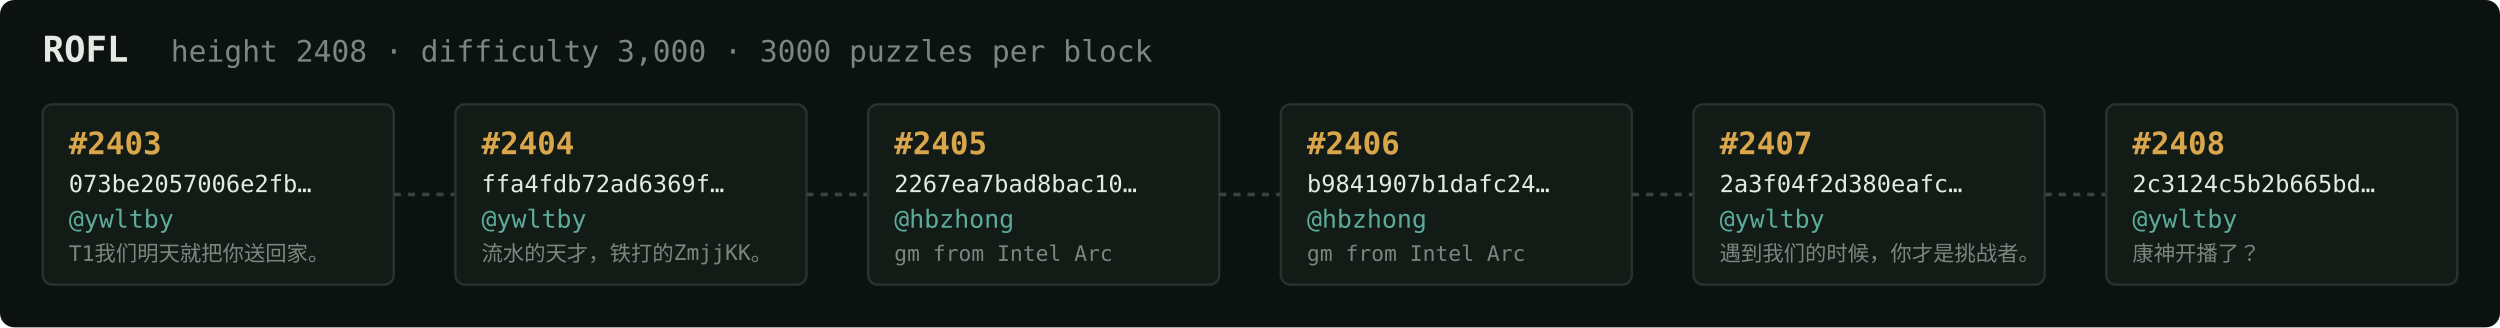
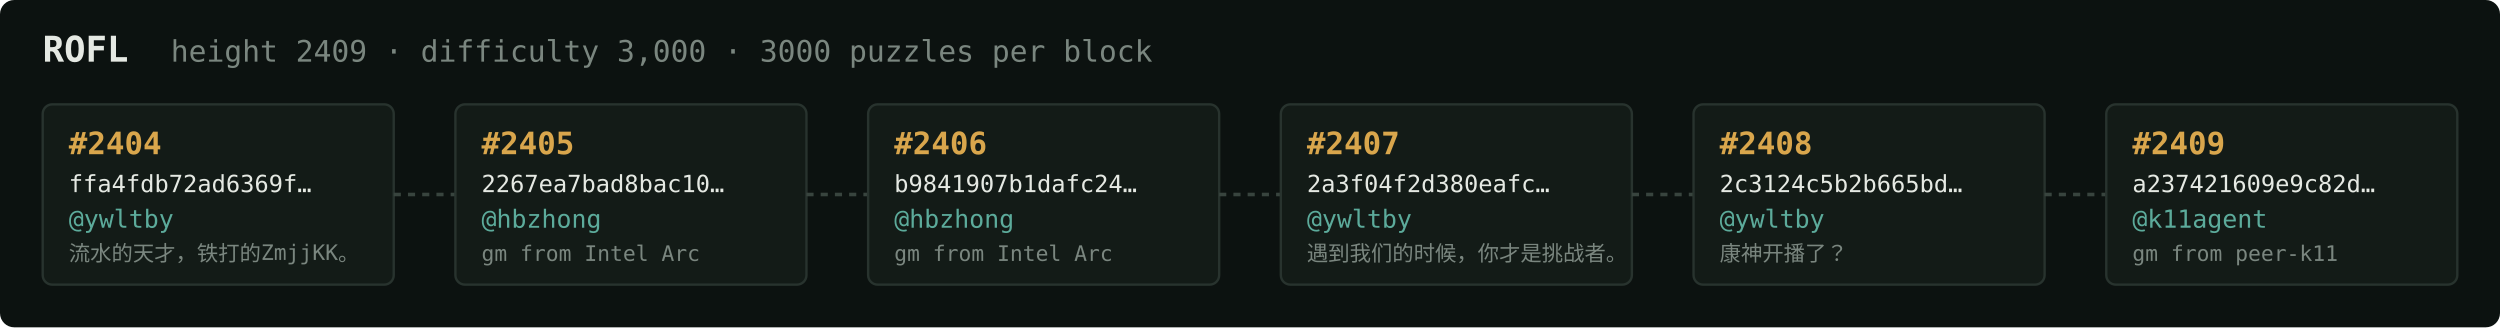
<svg xmlns="http://www.w3.org/2000/svg" width="1054" height="138" viewBox="0 0 1054 138" font-family="ui-monospace,SFMono-Regular,Menlo,monospace">
  <rect fill="#0c1210" width="1054" height="138" rx="6" />
  <text x="18" y="26" fill="#e5e9e3" font-size="15" font-weight="700">ROFL</text>
-   <text x="72" y="26" fill="#7a867f" font-size="12.5">height 2408 · difficulty 3,000 · 3000 puzzles per block</text>
+   <text x="72" y="26" fill="#7a867f" font-size="12.5">height 2409 · difficulty 3,000 · 3000 puzzles per block</text>
  <rect x="18" y="44" width="148" height="76" rx="4" fill="#131b17" stroke="#28332e" stroke-width="1" />
-   <text x="29" y="65" fill="#d9a64c" font-size="13" font-weight="700">#2403</text>
-   <text x="29" y="81" fill="#e5e9e3" font-size="10">073be2057006e2fb…</text>
+   <text x="29" y="65" fill="#d9a64c" font-size="13" font-weight="700">#2404</text>
+   <text x="29" y="81" fill="#e5e9e3" font-size="10">ffa4fdb72ad6369f…</text>
  <text x="29" y="96" fill="#5cab9b" font-size="10.5">@ywltby</text>
-   <text x="29" y="110" fill="#7a867f" font-size="9">T1我们明天就把你送回家。</text>
+   <text x="29" y="110" fill="#7a867f" font-size="9">流水的天才，铁打的ZmjjKK。</text>
  <line x1="166" y1="82.0" x2="192" y2="82.0" stroke="#38443e" stroke-width="1.5" stroke-dasharray="3 3" />
  <rect x="192" y="44" width="148" height="76" rx="4" fill="#131b17" stroke="#28332e" stroke-width="1" />
-   <text x="203" y="65" fill="#d9a64c" font-size="13" font-weight="700">#2404</text>
-   <text x="203" y="81" fill="#e5e9e3" font-size="10">ffa4fdb72ad6369f…</text>
-   <text x="203" y="96" fill="#5cab9b" font-size="10.5">@ywltby</text>
-   <text x="203" y="110" fill="#7a867f" font-size="9">流水的天才，铁打的ZmjjKK。</text>
+   <text x="203" y="65" fill="#d9a64c" font-size="13" font-weight="700">#2405</text>
+   <text x="203" y="81" fill="#e5e9e3" font-size="10">2267ea7bad8bac10…</text>
+   <text x="203" y="96" fill="#5cab9b" font-size="10.5">@hbzhong</text>
+   <text x="203" y="110" fill="#7a867f" font-size="9">gm from Intel Arc</text>
  <line x1="340" y1="82.0" x2="366" y2="82.0" stroke="#38443e" stroke-width="1.5" stroke-dasharray="3 3" />
  <rect x="366" y="44" width="148" height="76" rx="4" fill="#131b17" stroke="#28332e" stroke-width="1" />
-   <text x="377" y="65" fill="#d9a64c" font-size="13" font-weight="700">#2405</text>
-   <text x="377" y="81" fill="#e5e9e3" font-size="10">2267ea7bad8bac10…</text>
+   <text x="377" y="65" fill="#d9a64c" font-size="13" font-weight="700">#2406</text>
+   <text x="377" y="81" fill="#e5e9e3" font-size="10">b9841907b1dafc24…</text>
  <text x="377" y="96" fill="#5cab9b" font-size="10.5">@hbzhong</text>
  <text x="377" y="110" fill="#7a867f" font-size="9">gm from Intel Arc</text>
  <line x1="514" y1="82.0" x2="540" y2="82.0" stroke="#38443e" stroke-width="1.5" stroke-dasharray="3 3" />
  <rect x="540" y="44" width="148" height="76" rx="4" fill="#131b17" stroke="#28332e" stroke-width="1" />
-   <text x="551" y="65" fill="#d9a64c" font-size="13" font-weight="700">#2406</text>
-   <text x="551" y="81" fill="#e5e9e3" font-size="10">b9841907b1dafc24…</text>
-   <text x="551" y="96" fill="#5cab9b" font-size="10.5">@hbzhong</text>
-   <text x="551" y="110" fill="#7a867f" font-size="9">gm from Intel Arc</text>
+   <text x="551" y="65" fill="#d9a64c" font-size="13" font-weight="700">#2407</text>
+   <text x="551" y="81" fill="#e5e9e3" font-size="10">2a3f04f2d380eafc…</text>
+   <text x="551" y="96" fill="#5cab9b" font-size="10.5">@ywltby</text>
+   <text x="551" y="110" fill="#7a867f" font-size="9">遇到我们的时候，你才是挑战者。</text>
  <line x1="688" y1="82.0" x2="714" y2="82.0" stroke="#38443e" stroke-width="1.5" stroke-dasharray="3 3" />
  <rect x="714" y="44" width="148" height="76" rx="4" fill="#131b17" stroke="#28332e" stroke-width="1" />
-   <text x="725" y="65" fill="#d9a64c" font-size="13" font-weight="700">#2407</text>
-   <text x="725" y="81" fill="#e5e9e3" font-size="10">2a3f04f2d380eafc…</text>
+   <text x="725" y="65" fill="#d9a64c" font-size="13" font-weight="700">#2408</text>
+   <text x="725" y="81" fill="#e5e9e3" font-size="10">2c3124c5b2b665bd…</text>
  <text x="725" y="96" fill="#5cab9b" font-size="10.5">@ywltby</text>
-   <text x="725" y="110" fill="#7a867f" font-size="9">遇到我们的时候，你才是挑战者。</text>
+   <text x="725" y="110" fill="#7a867f" font-size="9">康神开播了？</text>
  <line x1="862" y1="82.0" x2="888" y2="82.0" stroke="#38443e" stroke-width="1.5" stroke-dasharray="3 3" />
  <rect x="888" y="44" width="148" height="76" rx="4" fill="#131b17" stroke="#28332e" stroke-width="1" />
-   <text x="899" y="65" fill="#d9a64c" font-size="13" font-weight="700">#2408</text>
-   <text x="899" y="81" fill="#e5e9e3" font-size="10">2c3124c5b2b665bd…</text>
-   <text x="899" y="96" fill="#5cab9b" font-size="10.5">@ywltby</text>
-   <text x="899" y="110" fill="#7a867f" font-size="9">康神开播了？</text>
+   <text x="899" y="65" fill="#d9a64c" font-size="13" font-weight="700">#2409</text>
+   <text x="899" y="81" fill="#e5e9e3" font-size="10">a237421609e9c82d…</text>
+   <text x="899" y="96" fill="#5cab9b" font-size="10.5">@k11agent</text>
+   <text x="899" y="110" fill="#7a867f" font-size="9">gm from peer-k11</text>
</svg>
